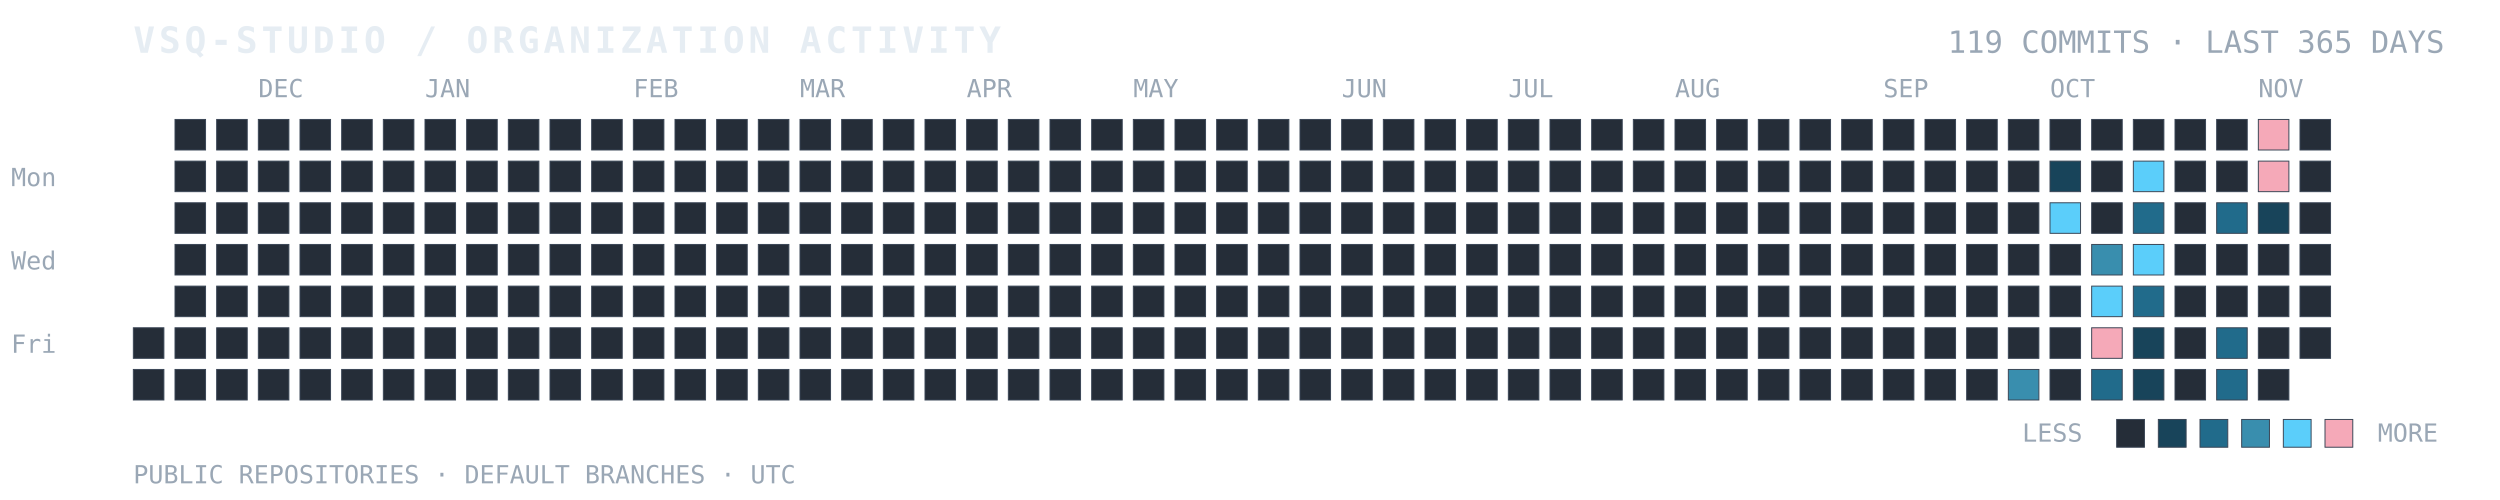
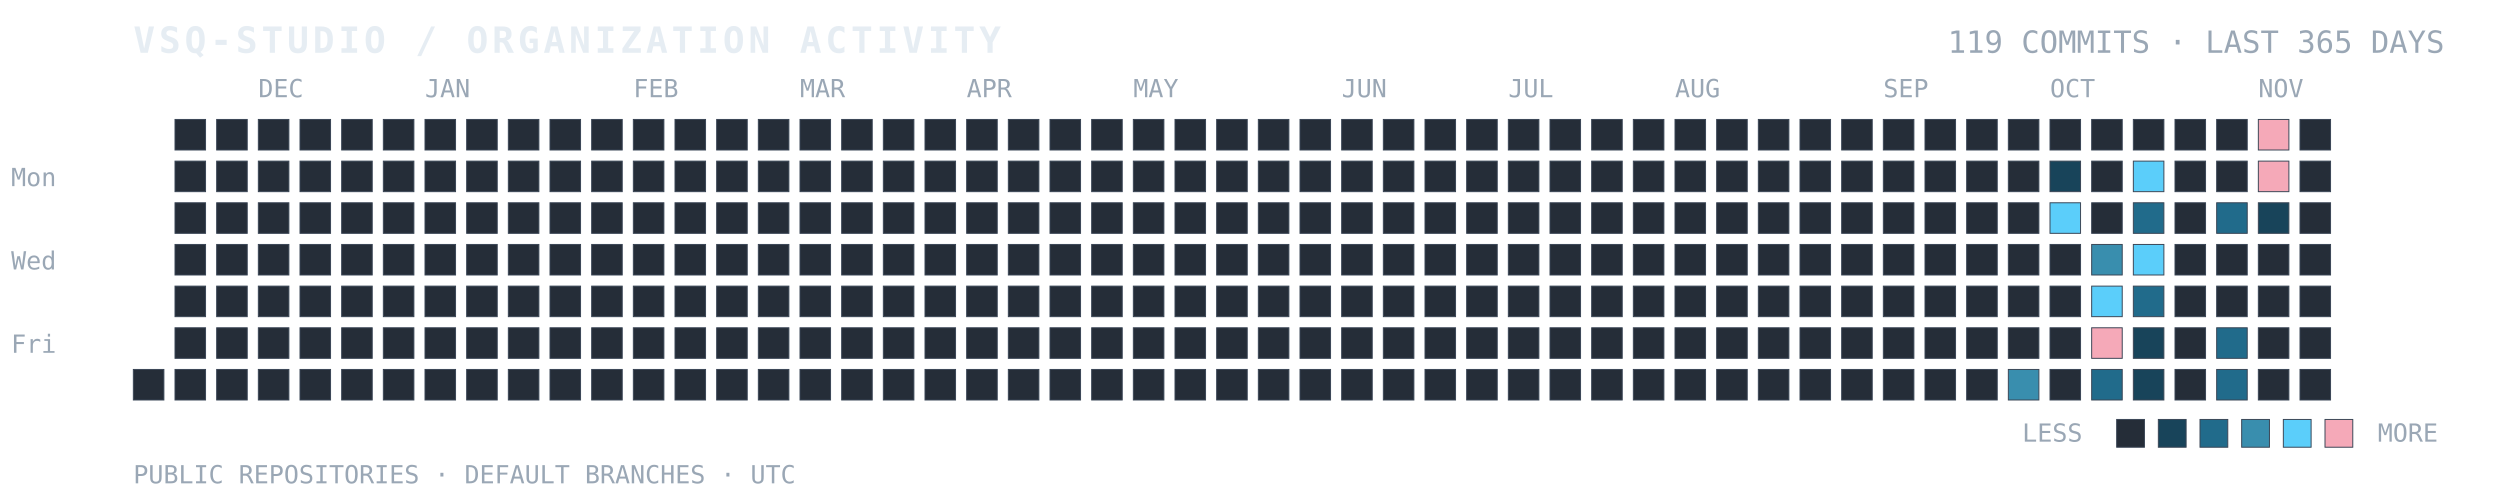
<svg xmlns="http://www.w3.org/2000/svg" width="100%" viewBox="0 0 900 180" role="img" aria-labelledby="title desc">
  <text x="48" y="19" fill="#E6EDF3" font-family="ui-monospace, SFMono-Regular, Consolas, monospace" font-size="13" font-weight="700" letter-spacing="1.4">VSQ-STUDIO / ORGANIZATION ACTIVITY</text>
  <text x="880" y="19" text-anchor="end" fill="#9AA7B5" font-family="ui-monospace, SFMono-Regular, Consolas, monospace" font-size="11">119 COMMITS · LAST 365 DAYS</text>
  <text x="4" y="67" fill="#9AA7B5" font-family="ui-monospace, monospace" font-size="9">Mon</text>
  <text x="4" y="97" fill="#9AA7B5" font-family="ui-monospace, monospace" font-size="9">Wed</text>
  <text x="4" y="127" fill="#9AA7B5" font-family="ui-monospace, monospace" font-size="9">Fri</text>
  <text x="93" y="35" fill="#9AA7B5" font-family="ui-monospace, monospace" font-size="9">DEC</text>
  <text x="153" y="35" fill="#9AA7B5" font-family="ui-monospace, monospace" font-size="9">JAN</text>
  <text x="228" y="35" fill="#9AA7B5" font-family="ui-monospace, monospace" font-size="9">FEB</text>
  <text x="288" y="35" fill="#9AA7B5" font-family="ui-monospace, monospace" font-size="9">MAR</text>
  <text x="348" y="35" fill="#9AA7B5" font-family="ui-monospace, monospace" font-size="9">APR</text>
  <text x="408" y="35" fill="#9AA7B5" font-family="ui-monospace, monospace" font-size="9">MAY</text>
  <text x="483" y="35" fill="#9AA7B5" font-family="ui-monospace, monospace" font-size="9">JUN</text>
  <text x="543" y="35" fill="#9AA7B5" font-family="ui-monospace, monospace" font-size="9">JUL</text>
  <text x="603" y="35" fill="#9AA7B5" font-family="ui-monospace, monospace" font-size="9">AUG</text>
  <text x="678" y="35" fill="#9AA7B5" font-family="ui-monospace, monospace" font-size="9">SEP</text>
  <text x="738" y="35" fill="#9AA7B5" font-family="ui-monospace, monospace" font-size="9">OCT</text>
  <text x="813" y="35" fill="#9AA7B5" font-family="ui-monospace, monospace" font-size="9">NOV</text>
-   <rect x="48" y="118" width="11" height="11" fill="#252D38" stroke="#384454" stroke-width="0.35" />
  <rect x="48" y="133" width="11" height="11" fill="#252D38" stroke="#384454" stroke-width="0.35" />
  <rect x="63" y="43" width="11" height="11" fill="#252D38" stroke="#384454" stroke-width="0.35" />
  <rect x="63" y="58" width="11" height="11" fill="#252D38" stroke="#384454" stroke-width="0.35" />
  <rect x="63" y="73" width="11" height="11" fill="#252D38" stroke="#384454" stroke-width="0.35" />
  <rect x="63" y="88" width="11" height="11" fill="#252D38" stroke="#384454" stroke-width="0.35" />
  <rect x="63" y="103" width="11" height="11" fill="#252D38" stroke="#384454" stroke-width="0.35" />
  <rect x="63" y="118" width="11" height="11" fill="#252D38" stroke="#384454" stroke-width="0.35" />
  <rect x="63" y="133" width="11" height="11" fill="#252D38" stroke="#384454" stroke-width="0.35" />
  <rect x="78" y="43" width="11" height="11" fill="#252D38" stroke="#384454" stroke-width="0.35" />
  <rect x="78" y="58" width="11" height="11" fill="#252D38" stroke="#384454" stroke-width="0.35" />
  <rect x="78" y="73" width="11" height="11" fill="#252D38" stroke="#384454" stroke-width="0.35" />
  <rect x="78" y="88" width="11" height="11" fill="#252D38" stroke="#384454" stroke-width="0.35" />
  <rect x="78" y="103" width="11" height="11" fill="#252D38" stroke="#384454" stroke-width="0.35" />
  <rect x="78" y="118" width="11" height="11" fill="#252D38" stroke="#384454" stroke-width="0.35" />
  <rect x="78" y="133" width="11" height="11" fill="#252D38" stroke="#384454" stroke-width="0.35" />
  <rect x="93" y="43" width="11" height="11" fill="#252D38" stroke="#384454" stroke-width="0.35" />
  <rect x="93" y="58" width="11" height="11" fill="#252D38" stroke="#384454" stroke-width="0.35" />
  <rect x="93" y="73" width="11" height="11" fill="#252D38" stroke="#384454" stroke-width="0.35" />
  <rect x="93" y="88" width="11" height="11" fill="#252D38" stroke="#384454" stroke-width="0.35" />
  <rect x="93" y="103" width="11" height="11" fill="#252D38" stroke="#384454" stroke-width="0.35" />
  <rect x="93" y="118" width="11" height="11" fill="#252D38" stroke="#384454" stroke-width="0.35" />
  <rect x="93" y="133" width="11" height="11" fill="#252D38" stroke="#384454" stroke-width="0.35" />
  <rect x="108" y="43" width="11" height="11" fill="#252D38" stroke="#384454" stroke-width="0.35" />
  <rect x="108" y="58" width="11" height="11" fill="#252D38" stroke="#384454" stroke-width="0.35" />
  <rect x="108" y="73" width="11" height="11" fill="#252D38" stroke="#384454" stroke-width="0.35" />
  <rect x="108" y="88" width="11" height="11" fill="#252D38" stroke="#384454" stroke-width="0.35" />
  <rect x="108" y="103" width="11" height="11" fill="#252D38" stroke="#384454" stroke-width="0.35" />
  <rect x="108" y="118" width="11" height="11" fill="#252D38" stroke="#384454" stroke-width="0.35" />
  <rect x="108" y="133" width="11" height="11" fill="#252D38" stroke="#384454" stroke-width="0.35" />
  <rect x="123" y="43" width="11" height="11" fill="#252D38" stroke="#384454" stroke-width="0.35" />
  <rect x="123" y="58" width="11" height="11" fill="#252D38" stroke="#384454" stroke-width="0.35" />
  <rect x="123" y="73" width="11" height="11" fill="#252D38" stroke="#384454" stroke-width="0.35" />
  <rect x="123" y="88" width="11" height="11" fill="#252D38" stroke="#384454" stroke-width="0.35" />
  <rect x="123" y="103" width="11" height="11" fill="#252D38" stroke="#384454" stroke-width="0.35" />
  <rect x="123" y="118" width="11" height="11" fill="#252D38" stroke="#384454" stroke-width="0.35" />
  <rect x="123" y="133" width="11" height="11" fill="#252D38" stroke="#384454" stroke-width="0.35" />
  <rect x="138" y="43" width="11" height="11" fill="#252D38" stroke="#384454" stroke-width="0.35" />
  <rect x="138" y="58" width="11" height="11" fill="#252D38" stroke="#384454" stroke-width="0.35" />
  <rect x="138" y="73" width="11" height="11" fill="#252D38" stroke="#384454" stroke-width="0.35" />
  <rect x="138" y="88" width="11" height="11" fill="#252D38" stroke="#384454" stroke-width="0.35" />
  <rect x="138" y="103" width="11" height="11" fill="#252D38" stroke="#384454" stroke-width="0.35" />
  <rect x="138" y="118" width="11" height="11" fill="#252D38" stroke="#384454" stroke-width="0.35" />
  <rect x="138" y="133" width="11" height="11" fill="#252D38" stroke="#384454" stroke-width="0.35" />
  <rect x="153" y="43" width="11" height="11" fill="#252D38" stroke="#384454" stroke-width="0.35" />
  <rect x="153" y="58" width="11" height="11" fill="#252D38" stroke="#384454" stroke-width="0.35" />
  <rect x="153" y="73" width="11" height="11" fill="#252D38" stroke="#384454" stroke-width="0.35" />
  <rect x="153" y="88" width="11" height="11" fill="#252D38" stroke="#384454" stroke-width="0.35" />
  <rect x="153" y="103" width="11" height="11" fill="#252D38" stroke="#384454" stroke-width="0.35" />
  <rect x="153" y="118" width="11" height="11" fill="#252D38" stroke="#384454" stroke-width="0.35" />
  <rect x="153" y="133" width="11" height="11" fill="#252D38" stroke="#384454" stroke-width="0.35" />
  <rect x="168" y="43" width="11" height="11" fill="#252D38" stroke="#384454" stroke-width="0.35" />
  <rect x="168" y="58" width="11" height="11" fill="#252D38" stroke="#384454" stroke-width="0.35" />
  <rect x="168" y="73" width="11" height="11" fill="#252D38" stroke="#384454" stroke-width="0.35" />
  <rect x="168" y="88" width="11" height="11" fill="#252D38" stroke="#384454" stroke-width="0.35" />
  <rect x="168" y="103" width="11" height="11" fill="#252D38" stroke="#384454" stroke-width="0.35" />
  <rect x="168" y="118" width="11" height="11" fill="#252D38" stroke="#384454" stroke-width="0.35" />
  <rect x="168" y="133" width="11" height="11" fill="#252D38" stroke="#384454" stroke-width="0.35" />
  <rect x="183" y="43" width="11" height="11" fill="#252D38" stroke="#384454" stroke-width="0.35" />
  <rect x="183" y="58" width="11" height="11" fill="#252D38" stroke="#384454" stroke-width="0.35" />
  <rect x="183" y="73" width="11" height="11" fill="#252D38" stroke="#384454" stroke-width="0.35" />
  <rect x="183" y="88" width="11" height="11" fill="#252D38" stroke="#384454" stroke-width="0.35" />
  <rect x="183" y="103" width="11" height="11" fill="#252D38" stroke="#384454" stroke-width="0.35" />
  <rect x="183" y="118" width="11" height="11" fill="#252D38" stroke="#384454" stroke-width="0.35" />
  <rect x="183" y="133" width="11" height="11" fill="#252D38" stroke="#384454" stroke-width="0.35" />
  <rect x="198" y="43" width="11" height="11" fill="#252D38" stroke="#384454" stroke-width="0.35" />
  <rect x="198" y="58" width="11" height="11" fill="#252D38" stroke="#384454" stroke-width="0.35" />
  <rect x="198" y="73" width="11" height="11" fill="#252D38" stroke="#384454" stroke-width="0.35" />
  <rect x="198" y="88" width="11" height="11" fill="#252D38" stroke="#384454" stroke-width="0.35" />
  <rect x="198" y="103" width="11" height="11" fill="#252D38" stroke="#384454" stroke-width="0.35" />
  <rect x="198" y="118" width="11" height="11" fill="#252D38" stroke="#384454" stroke-width="0.35" />
  <rect x="198" y="133" width="11" height="11" fill="#252D38" stroke="#384454" stroke-width="0.35" />
  <rect x="213" y="43" width="11" height="11" fill="#252D38" stroke="#384454" stroke-width="0.35" />
  <rect x="213" y="58" width="11" height="11" fill="#252D38" stroke="#384454" stroke-width="0.35" />
  <rect x="213" y="73" width="11" height="11" fill="#252D38" stroke="#384454" stroke-width="0.35" />
  <rect x="213" y="88" width="11" height="11" fill="#252D38" stroke="#384454" stroke-width="0.35" />
  <rect x="213" y="103" width="11" height="11" fill="#252D38" stroke="#384454" stroke-width="0.35" />
  <rect x="213" y="118" width="11" height="11" fill="#252D38" stroke="#384454" stroke-width="0.35" />
  <rect x="213" y="133" width="11" height="11" fill="#252D38" stroke="#384454" stroke-width="0.35" />
  <rect x="228" y="43" width="11" height="11" fill="#252D38" stroke="#384454" stroke-width="0.35" />
  <rect x="228" y="58" width="11" height="11" fill="#252D38" stroke="#384454" stroke-width="0.35" />
  <rect x="228" y="73" width="11" height="11" fill="#252D38" stroke="#384454" stroke-width="0.35" />
  <rect x="228" y="88" width="11" height="11" fill="#252D38" stroke="#384454" stroke-width="0.35" />
  <rect x="228" y="103" width="11" height="11" fill="#252D38" stroke="#384454" stroke-width="0.35" />
  <rect x="228" y="118" width="11" height="11" fill="#252D38" stroke="#384454" stroke-width="0.35" />
  <rect x="228" y="133" width="11" height="11" fill="#252D38" stroke="#384454" stroke-width="0.35" />
  <rect x="243" y="43" width="11" height="11" fill="#252D38" stroke="#384454" stroke-width="0.35" />
  <rect x="243" y="58" width="11" height="11" fill="#252D38" stroke="#384454" stroke-width="0.35" />
  <rect x="243" y="73" width="11" height="11" fill="#252D38" stroke="#384454" stroke-width="0.35" />
  <rect x="243" y="88" width="11" height="11" fill="#252D38" stroke="#384454" stroke-width="0.35" />
  <rect x="243" y="103" width="11" height="11" fill="#252D38" stroke="#384454" stroke-width="0.35" />
  <rect x="243" y="118" width="11" height="11" fill="#252D38" stroke="#384454" stroke-width="0.35" />
  <rect x="243" y="133" width="11" height="11" fill="#252D38" stroke="#384454" stroke-width="0.35" />
  <rect x="258" y="43" width="11" height="11" fill="#252D38" stroke="#384454" stroke-width="0.35" />
  <rect x="258" y="58" width="11" height="11" fill="#252D38" stroke="#384454" stroke-width="0.35" />
  <rect x="258" y="73" width="11" height="11" fill="#252D38" stroke="#384454" stroke-width="0.35" />
  <rect x="258" y="88" width="11" height="11" fill="#252D38" stroke="#384454" stroke-width="0.35" />
  <rect x="258" y="103" width="11" height="11" fill="#252D38" stroke="#384454" stroke-width="0.35" />
  <rect x="258" y="118" width="11" height="11" fill="#252D38" stroke="#384454" stroke-width="0.35" />
  <rect x="258" y="133" width="11" height="11" fill="#252D38" stroke="#384454" stroke-width="0.35" />
  <rect x="273" y="43" width="11" height="11" fill="#252D38" stroke="#384454" stroke-width="0.35" />
  <rect x="273" y="58" width="11" height="11" fill="#252D38" stroke="#384454" stroke-width="0.35" />
  <rect x="273" y="73" width="11" height="11" fill="#252D38" stroke="#384454" stroke-width="0.35" />
  <rect x="273" y="88" width="11" height="11" fill="#252D38" stroke="#384454" stroke-width="0.35" />
  <rect x="273" y="103" width="11" height="11" fill="#252D38" stroke="#384454" stroke-width="0.35" />
  <rect x="273" y="118" width="11" height="11" fill="#252D38" stroke="#384454" stroke-width="0.35" />
  <rect x="273" y="133" width="11" height="11" fill="#252D38" stroke="#384454" stroke-width="0.35" />
  <rect x="288" y="43" width="11" height="11" fill="#252D38" stroke="#384454" stroke-width="0.35" />
  <rect x="288" y="58" width="11" height="11" fill="#252D38" stroke="#384454" stroke-width="0.35" />
  <rect x="288" y="73" width="11" height="11" fill="#252D38" stroke="#384454" stroke-width="0.35" />
  <rect x="288" y="88" width="11" height="11" fill="#252D38" stroke="#384454" stroke-width="0.35" />
  <rect x="288" y="103" width="11" height="11" fill="#252D38" stroke="#384454" stroke-width="0.35" />
  <rect x="288" y="118" width="11" height="11" fill="#252D38" stroke="#384454" stroke-width="0.35" />
  <rect x="288" y="133" width="11" height="11" fill="#252D38" stroke="#384454" stroke-width="0.35" />
  <rect x="303" y="43" width="11" height="11" fill="#252D38" stroke="#384454" stroke-width="0.35" />
  <rect x="303" y="58" width="11" height="11" fill="#252D38" stroke="#384454" stroke-width="0.35" />
  <rect x="303" y="73" width="11" height="11" fill="#252D38" stroke="#384454" stroke-width="0.35" />
  <rect x="303" y="88" width="11" height="11" fill="#252D38" stroke="#384454" stroke-width="0.35" />
  <rect x="303" y="103" width="11" height="11" fill="#252D38" stroke="#384454" stroke-width="0.35" />
  <rect x="303" y="118" width="11" height="11" fill="#252D38" stroke="#384454" stroke-width="0.35" />
  <rect x="303" y="133" width="11" height="11" fill="#252D38" stroke="#384454" stroke-width="0.35" />
  <rect x="318" y="43" width="11" height="11" fill="#252D38" stroke="#384454" stroke-width="0.35" />
  <rect x="318" y="58" width="11" height="11" fill="#252D38" stroke="#384454" stroke-width="0.35" />
  <rect x="318" y="73" width="11" height="11" fill="#252D38" stroke="#384454" stroke-width="0.35" />
  <rect x="318" y="88" width="11" height="11" fill="#252D38" stroke="#384454" stroke-width="0.35" />
  <rect x="318" y="103" width="11" height="11" fill="#252D38" stroke="#384454" stroke-width="0.35" />
  <rect x="318" y="118" width="11" height="11" fill="#252D38" stroke="#384454" stroke-width="0.35" />
  <rect x="318" y="133" width="11" height="11" fill="#252D38" stroke="#384454" stroke-width="0.35" />
  <rect x="333" y="43" width="11" height="11" fill="#252D38" stroke="#384454" stroke-width="0.35" />
  <rect x="333" y="58" width="11" height="11" fill="#252D38" stroke="#384454" stroke-width="0.35" />
  <rect x="333" y="73" width="11" height="11" fill="#252D38" stroke="#384454" stroke-width="0.35" />
  <rect x="333" y="88" width="11" height="11" fill="#252D38" stroke="#384454" stroke-width="0.35" />
  <rect x="333" y="103" width="11" height="11" fill="#252D38" stroke="#384454" stroke-width="0.35" />
  <rect x="333" y="118" width="11" height="11" fill="#252D38" stroke="#384454" stroke-width="0.35" />
  <rect x="333" y="133" width="11" height="11" fill="#252D38" stroke="#384454" stroke-width="0.35" />
  <rect x="348" y="43" width="11" height="11" fill="#252D38" stroke="#384454" stroke-width="0.35" />
  <rect x="348" y="58" width="11" height="11" fill="#252D38" stroke="#384454" stroke-width="0.35" />
  <rect x="348" y="73" width="11" height="11" fill="#252D38" stroke="#384454" stroke-width="0.35" />
  <rect x="348" y="88" width="11" height="11" fill="#252D38" stroke="#384454" stroke-width="0.35" />
  <rect x="348" y="103" width="11" height="11" fill="#252D38" stroke="#384454" stroke-width="0.35" />
  <rect x="348" y="118" width="11" height="11" fill="#252D38" stroke="#384454" stroke-width="0.35" />
  <rect x="348" y="133" width="11" height="11" fill="#252D38" stroke="#384454" stroke-width="0.35" />
  <rect x="363" y="43" width="11" height="11" fill="#252D38" stroke="#384454" stroke-width="0.35" />
  <rect x="363" y="58" width="11" height="11" fill="#252D38" stroke="#384454" stroke-width="0.35" />
  <rect x="363" y="73" width="11" height="11" fill="#252D38" stroke="#384454" stroke-width="0.35" />
  <rect x="363" y="88" width="11" height="11" fill="#252D38" stroke="#384454" stroke-width="0.35" />
  <rect x="363" y="103" width="11" height="11" fill="#252D38" stroke="#384454" stroke-width="0.35" />
  <rect x="363" y="118" width="11" height="11" fill="#252D38" stroke="#384454" stroke-width="0.35" />
  <rect x="363" y="133" width="11" height="11" fill="#252D38" stroke="#384454" stroke-width="0.35" />
  <rect x="378" y="43" width="11" height="11" fill="#252D38" stroke="#384454" stroke-width="0.35" />
  <rect x="378" y="58" width="11" height="11" fill="#252D38" stroke="#384454" stroke-width="0.35" />
  <rect x="378" y="73" width="11" height="11" fill="#252D38" stroke="#384454" stroke-width="0.35" />
  <rect x="378" y="88" width="11" height="11" fill="#252D38" stroke="#384454" stroke-width="0.35" />
  <rect x="378" y="103" width="11" height="11" fill="#252D38" stroke="#384454" stroke-width="0.35" />
  <rect x="378" y="118" width="11" height="11" fill="#252D38" stroke="#384454" stroke-width="0.35" />
  <rect x="378" y="133" width="11" height="11" fill="#252D38" stroke="#384454" stroke-width="0.35" />
  <rect x="393" y="43" width="11" height="11" fill="#252D38" stroke="#384454" stroke-width="0.35" />
  <rect x="393" y="58" width="11" height="11" fill="#252D38" stroke="#384454" stroke-width="0.35" />
  <rect x="393" y="73" width="11" height="11" fill="#252D38" stroke="#384454" stroke-width="0.35" />
  <rect x="393" y="88" width="11" height="11" fill="#252D38" stroke="#384454" stroke-width="0.35" />
  <rect x="393" y="103" width="11" height="11" fill="#252D38" stroke="#384454" stroke-width="0.35" />
  <rect x="393" y="118" width="11" height="11" fill="#252D38" stroke="#384454" stroke-width="0.35" />
  <rect x="393" y="133" width="11" height="11" fill="#252D38" stroke="#384454" stroke-width="0.35" />
  <rect x="408" y="43" width="11" height="11" fill="#252D38" stroke="#384454" stroke-width="0.35" />
  <rect x="408" y="58" width="11" height="11" fill="#252D38" stroke="#384454" stroke-width="0.35" />
  <rect x="408" y="73" width="11" height="11" fill="#252D38" stroke="#384454" stroke-width="0.35" />
  <rect x="408" y="88" width="11" height="11" fill="#252D38" stroke="#384454" stroke-width="0.35" />
  <rect x="408" y="103" width="11" height="11" fill="#252D38" stroke="#384454" stroke-width="0.35" />
  <rect x="408" y="118" width="11" height="11" fill="#252D38" stroke="#384454" stroke-width="0.35" />
  <rect x="408" y="133" width="11" height="11" fill="#252D38" stroke="#384454" stroke-width="0.35" />
  <rect x="423" y="43" width="11" height="11" fill="#252D38" stroke="#384454" stroke-width="0.35" />
  <rect x="423" y="58" width="11" height="11" fill="#252D38" stroke="#384454" stroke-width="0.35" />
  <rect x="423" y="73" width="11" height="11" fill="#252D38" stroke="#384454" stroke-width="0.35" />
  <rect x="423" y="88" width="11" height="11" fill="#252D38" stroke="#384454" stroke-width="0.35" />
  <rect x="423" y="103" width="11" height="11" fill="#252D38" stroke="#384454" stroke-width="0.35" />
  <rect x="423" y="118" width="11" height="11" fill="#252D38" stroke="#384454" stroke-width="0.35" />
  <rect x="423" y="133" width="11" height="11" fill="#252D38" stroke="#384454" stroke-width="0.35" />
  <rect x="438" y="43" width="11" height="11" fill="#252D38" stroke="#384454" stroke-width="0.35" />
  <rect x="438" y="58" width="11" height="11" fill="#252D38" stroke="#384454" stroke-width="0.35" />
  <rect x="438" y="73" width="11" height="11" fill="#252D38" stroke="#384454" stroke-width="0.35" />
  <rect x="438" y="88" width="11" height="11" fill="#252D38" stroke="#384454" stroke-width="0.35" />
  <rect x="438" y="103" width="11" height="11" fill="#252D38" stroke="#384454" stroke-width="0.35" />
  <rect x="438" y="118" width="11" height="11" fill="#252D38" stroke="#384454" stroke-width="0.35" />
  <rect x="438" y="133" width="11" height="11" fill="#252D38" stroke="#384454" stroke-width="0.35" />
  <rect x="453" y="43" width="11" height="11" fill="#252D38" stroke="#384454" stroke-width="0.35" />
  <rect x="453" y="58" width="11" height="11" fill="#252D38" stroke="#384454" stroke-width="0.35" />
  <rect x="453" y="73" width="11" height="11" fill="#252D38" stroke="#384454" stroke-width="0.35" />
  <rect x="453" y="88" width="11" height="11" fill="#252D38" stroke="#384454" stroke-width="0.35" />
  <rect x="453" y="103" width="11" height="11" fill="#252D38" stroke="#384454" stroke-width="0.35" />
  <rect x="453" y="118" width="11" height="11" fill="#252D38" stroke="#384454" stroke-width="0.35" />
  <rect x="453" y="133" width="11" height="11" fill="#252D38" stroke="#384454" stroke-width="0.35" />
  <rect x="468" y="43" width="11" height="11" fill="#252D38" stroke="#384454" stroke-width="0.35" />
  <rect x="468" y="58" width="11" height="11" fill="#252D38" stroke="#384454" stroke-width="0.35" />
  <rect x="468" y="73" width="11" height="11" fill="#252D38" stroke="#384454" stroke-width="0.35" />
  <rect x="468" y="88" width="11" height="11" fill="#252D38" stroke="#384454" stroke-width="0.35" />
  <rect x="468" y="103" width="11" height="11" fill="#252D38" stroke="#384454" stroke-width="0.35" />
  <rect x="468" y="118" width="11" height="11" fill="#252D38" stroke="#384454" stroke-width="0.35" />
  <rect x="468" y="133" width="11" height="11" fill="#252D38" stroke="#384454" stroke-width="0.35" />
  <rect x="483" y="43" width="11" height="11" fill="#252D38" stroke="#384454" stroke-width="0.35" />
  <rect x="483" y="58" width="11" height="11" fill="#252D38" stroke="#384454" stroke-width="0.35" />
  <rect x="483" y="73" width="11" height="11" fill="#252D38" stroke="#384454" stroke-width="0.35" />
  <rect x="483" y="88" width="11" height="11" fill="#252D38" stroke="#384454" stroke-width="0.35" />
  <rect x="483" y="103" width="11" height="11" fill="#252D38" stroke="#384454" stroke-width="0.35" />
  <rect x="483" y="118" width="11" height="11" fill="#252D38" stroke="#384454" stroke-width="0.35" />
  <rect x="483" y="133" width="11" height="11" fill="#252D38" stroke="#384454" stroke-width="0.35" />
  <rect x="498" y="43" width="11" height="11" fill="#252D38" stroke="#384454" stroke-width="0.35" />
  <rect x="498" y="58" width="11" height="11" fill="#252D38" stroke="#384454" stroke-width="0.35" />
  <rect x="498" y="73" width="11" height="11" fill="#252D38" stroke="#384454" stroke-width="0.35" />
  <rect x="498" y="88" width="11" height="11" fill="#252D38" stroke="#384454" stroke-width="0.35" />
  <rect x="498" y="103" width="11" height="11" fill="#252D38" stroke="#384454" stroke-width="0.35" />
  <rect x="498" y="118" width="11" height="11" fill="#252D38" stroke="#384454" stroke-width="0.35" />
  <rect x="498" y="133" width="11" height="11" fill="#252D38" stroke="#384454" stroke-width="0.35" />
  <rect x="513" y="43" width="11" height="11" fill="#252D38" stroke="#384454" stroke-width="0.35" />
  <rect x="513" y="58" width="11" height="11" fill="#252D38" stroke="#384454" stroke-width="0.35" />
  <rect x="513" y="73" width="11" height="11" fill="#252D38" stroke="#384454" stroke-width="0.35" />
  <rect x="513" y="88" width="11" height="11" fill="#252D38" stroke="#384454" stroke-width="0.35" />
  <rect x="513" y="103" width="11" height="11" fill="#252D38" stroke="#384454" stroke-width="0.35" />
  <rect x="513" y="118" width="11" height="11" fill="#252D38" stroke="#384454" stroke-width="0.35" />
  <rect x="513" y="133" width="11" height="11" fill="#252D38" stroke="#384454" stroke-width="0.35" />
  <rect x="528" y="43" width="11" height="11" fill="#252D38" stroke="#384454" stroke-width="0.35" />
  <rect x="528" y="58" width="11" height="11" fill="#252D38" stroke="#384454" stroke-width="0.35" />
  <rect x="528" y="73" width="11" height="11" fill="#252D38" stroke="#384454" stroke-width="0.35" />
  <rect x="528" y="88" width="11" height="11" fill="#252D38" stroke="#384454" stroke-width="0.35" />
  <rect x="528" y="103" width="11" height="11" fill="#252D38" stroke="#384454" stroke-width="0.35" />
  <rect x="528" y="118" width="11" height="11" fill="#252D38" stroke="#384454" stroke-width="0.35" />
  <rect x="528" y="133" width="11" height="11" fill="#252D38" stroke="#384454" stroke-width="0.35" />
  <rect x="543" y="43" width="11" height="11" fill="#252D38" stroke="#384454" stroke-width="0.35" />
  <rect x="543" y="58" width="11" height="11" fill="#252D38" stroke="#384454" stroke-width="0.35" />
  <rect x="543" y="73" width="11" height="11" fill="#252D38" stroke="#384454" stroke-width="0.35" />
  <rect x="543" y="88" width="11" height="11" fill="#252D38" stroke="#384454" stroke-width="0.35" />
  <rect x="543" y="103" width="11" height="11" fill="#252D38" stroke="#384454" stroke-width="0.35" />
  <rect x="543" y="118" width="11" height="11" fill="#252D38" stroke="#384454" stroke-width="0.35" />
  <rect x="543" y="133" width="11" height="11" fill="#252D38" stroke="#384454" stroke-width="0.35" />
  <rect x="558" y="43" width="11" height="11" fill="#252D38" stroke="#384454" stroke-width="0.35" />
  <rect x="558" y="58" width="11" height="11" fill="#252D38" stroke="#384454" stroke-width="0.35" />
  <rect x="558" y="73" width="11" height="11" fill="#252D38" stroke="#384454" stroke-width="0.35" />
  <rect x="558" y="88" width="11" height="11" fill="#252D38" stroke="#384454" stroke-width="0.35" />
  <rect x="558" y="103" width="11" height="11" fill="#252D38" stroke="#384454" stroke-width="0.35" />
  <rect x="558" y="118" width="11" height="11" fill="#252D38" stroke="#384454" stroke-width="0.35" />
  <rect x="558" y="133" width="11" height="11" fill="#252D38" stroke="#384454" stroke-width="0.35" />
  <rect x="573" y="43" width="11" height="11" fill="#252D38" stroke="#384454" stroke-width="0.35" />
  <rect x="573" y="58" width="11" height="11" fill="#252D38" stroke="#384454" stroke-width="0.35" />
  <rect x="573" y="73" width="11" height="11" fill="#252D38" stroke="#384454" stroke-width="0.35" />
  <rect x="573" y="88" width="11" height="11" fill="#252D38" stroke="#384454" stroke-width="0.35" />
  <rect x="573" y="103" width="11" height="11" fill="#252D38" stroke="#384454" stroke-width="0.35" />
  <rect x="573" y="118" width="11" height="11" fill="#252D38" stroke="#384454" stroke-width="0.35" />
  <rect x="573" y="133" width="11" height="11" fill="#252D38" stroke="#384454" stroke-width="0.35" />
  <rect x="588" y="43" width="11" height="11" fill="#252D38" stroke="#384454" stroke-width="0.35" />
  <rect x="588" y="58" width="11" height="11" fill="#252D38" stroke="#384454" stroke-width="0.35" />
  <rect x="588" y="73" width="11" height="11" fill="#252D38" stroke="#384454" stroke-width="0.35" />
  <rect x="588" y="88" width="11" height="11" fill="#252D38" stroke="#384454" stroke-width="0.35" />
  <rect x="588" y="103" width="11" height="11" fill="#252D38" stroke="#384454" stroke-width="0.35" />
  <rect x="588" y="118" width="11" height="11" fill="#252D38" stroke="#384454" stroke-width="0.35" />
  <rect x="588" y="133" width="11" height="11" fill="#252D38" stroke="#384454" stroke-width="0.35" />
  <rect x="603" y="43" width="11" height="11" fill="#252D38" stroke="#384454" stroke-width="0.35" />
  <rect x="603" y="58" width="11" height="11" fill="#252D38" stroke="#384454" stroke-width="0.35" />
  <rect x="603" y="73" width="11" height="11" fill="#252D38" stroke="#384454" stroke-width="0.35" />
  <rect x="603" y="88" width="11" height="11" fill="#252D38" stroke="#384454" stroke-width="0.35" />
  <rect x="603" y="103" width="11" height="11" fill="#252D38" stroke="#384454" stroke-width="0.35" />
  <rect x="603" y="118" width="11" height="11" fill="#252D38" stroke="#384454" stroke-width="0.35" />
  <rect x="603" y="133" width="11" height="11" fill="#252D38" stroke="#384454" stroke-width="0.35" />
  <rect x="618" y="43" width="11" height="11" fill="#252D38" stroke="#384454" stroke-width="0.35" />
  <rect x="618" y="58" width="11" height="11" fill="#252D38" stroke="#384454" stroke-width="0.35" />
  <rect x="618" y="73" width="11" height="11" fill="#252D38" stroke="#384454" stroke-width="0.35" />
  <rect x="618" y="88" width="11" height="11" fill="#252D38" stroke="#384454" stroke-width="0.35" />
  <rect x="618" y="103" width="11" height="11" fill="#252D38" stroke="#384454" stroke-width="0.35" />
  <rect x="618" y="118" width="11" height="11" fill="#252D38" stroke="#384454" stroke-width="0.35" />
  <rect x="618" y="133" width="11" height="11" fill="#252D38" stroke="#384454" stroke-width="0.35" />
  <rect x="633" y="43" width="11" height="11" fill="#252D38" stroke="#384454" stroke-width="0.35" />
  <rect x="633" y="58" width="11" height="11" fill="#252D38" stroke="#384454" stroke-width="0.35" />
  <rect x="633" y="73" width="11" height="11" fill="#252D38" stroke="#384454" stroke-width="0.35" />
  <rect x="633" y="88" width="11" height="11" fill="#252D38" stroke="#384454" stroke-width="0.35" />
  <rect x="633" y="103" width="11" height="11" fill="#252D38" stroke="#384454" stroke-width="0.35" />
  <rect x="633" y="118" width="11" height="11" fill="#252D38" stroke="#384454" stroke-width="0.35" />
  <rect x="633" y="133" width="11" height="11" fill="#252D38" stroke="#384454" stroke-width="0.35" />
  <rect x="648" y="43" width="11" height="11" fill="#252D38" stroke="#384454" stroke-width="0.35" />
  <rect x="648" y="58" width="11" height="11" fill="#252D38" stroke="#384454" stroke-width="0.35" />
  <rect x="648" y="73" width="11" height="11" fill="#252D38" stroke="#384454" stroke-width="0.35" />
  <rect x="648" y="88" width="11" height="11" fill="#252D38" stroke="#384454" stroke-width="0.35" />
  <rect x="648" y="103" width="11" height="11" fill="#252D38" stroke="#384454" stroke-width="0.35" />
  <rect x="648" y="118" width="11" height="11" fill="#252D38" stroke="#384454" stroke-width="0.35" />
  <rect x="648" y="133" width="11" height="11" fill="#252D38" stroke="#384454" stroke-width="0.35" />
  <rect x="663" y="43" width="11" height="11" fill="#252D38" stroke="#384454" stroke-width="0.35" />
  <rect x="663" y="58" width="11" height="11" fill="#252D38" stroke="#384454" stroke-width="0.35" />
  <rect x="663" y="73" width="11" height="11" fill="#252D38" stroke="#384454" stroke-width="0.35" />
  <rect x="663" y="88" width="11" height="11" fill="#252D38" stroke="#384454" stroke-width="0.35" />
  <rect x="663" y="103" width="11" height="11" fill="#252D38" stroke="#384454" stroke-width="0.35" />
  <rect x="663" y="118" width="11" height="11" fill="#252D38" stroke="#384454" stroke-width="0.35" />
  <rect x="663" y="133" width="11" height="11" fill="#252D38" stroke="#384454" stroke-width="0.35" />
  <rect x="678" y="43" width="11" height="11" fill="#252D38" stroke="#384454" stroke-width="0.35" />
  <rect x="678" y="58" width="11" height="11" fill="#252D38" stroke="#384454" stroke-width="0.35" />
  <rect x="678" y="73" width="11" height="11" fill="#252D38" stroke="#384454" stroke-width="0.35" />
  <rect x="678" y="88" width="11" height="11" fill="#252D38" stroke="#384454" stroke-width="0.35" />
  <rect x="678" y="103" width="11" height="11" fill="#252D38" stroke="#384454" stroke-width="0.35" />
  <rect x="678" y="118" width="11" height="11" fill="#252D38" stroke="#384454" stroke-width="0.35" />
  <rect x="678" y="133" width="11" height="11" fill="#252D38" stroke="#384454" stroke-width="0.35" />
  <rect x="693" y="43" width="11" height="11" fill="#252D38" stroke="#384454" stroke-width="0.35" />
  <rect x="693" y="58" width="11" height="11" fill="#252D38" stroke="#384454" stroke-width="0.35" />
  <rect x="693" y="73" width="11" height="11" fill="#252D38" stroke="#384454" stroke-width="0.35" />
  <rect x="693" y="88" width="11" height="11" fill="#252D38" stroke="#384454" stroke-width="0.35" />
  <rect x="693" y="103" width="11" height="11" fill="#252D38" stroke="#384454" stroke-width="0.35" />
  <rect x="693" y="118" width="11" height="11" fill="#252D38" stroke="#384454" stroke-width="0.35" />
  <rect x="693" y="133" width="11" height="11" fill="#252D38" stroke="#384454" stroke-width="0.35" />
  <rect x="708" y="43" width="11" height="11" fill="#252D38" stroke="#384454" stroke-width="0.35" />
  <rect x="708" y="58" width="11" height="11" fill="#252D38" stroke="#384454" stroke-width="0.35" />
  <rect x="708" y="73" width="11" height="11" fill="#252D38" stroke="#384454" stroke-width="0.35" />
  <rect x="708" y="88" width="11" height="11" fill="#252D38" stroke="#384454" stroke-width="0.35" />
  <rect x="708" y="103" width="11" height="11" fill="#252D38" stroke="#384454" stroke-width="0.35" />
  <rect x="708" y="118" width="11" height="11" fill="#252D38" stroke="#384454" stroke-width="0.35" />
  <rect x="708" y="133" width="11" height="11" fill="#252D38" stroke="#384454" stroke-width="0.35" />
  <rect x="723" y="43" width="11" height="11" fill="#252D38" stroke="#384454" stroke-width="0.35" />
  <rect x="723" y="58" width="11" height="11" fill="#252D38" stroke="#384454" stroke-width="0.35" />
  <rect x="723" y="73" width="11" height="11" fill="#252D38" stroke="#384454" stroke-width="0.35" />
  <rect x="723" y="88" width="11" height="11" fill="#252D38" stroke="#384454" stroke-width="0.35" />
  <rect x="723" y="103" width="11" height="11" fill="#252D38" stroke="#384454" stroke-width="0.35" />
  <rect x="723" y="118" width="11" height="11" fill="#252D38" stroke="#384454" stroke-width="0.35" />
  <rect x="723" y="133" width="11" height="11" fill="#398EAE" stroke="#384454" stroke-width="0.35" />
  <rect x="738" y="43" width="11" height="11" fill="#252D38" stroke="#384454" stroke-width="0.35" />
  <rect x="738" y="58" width="11" height="11" fill="#18445A" stroke="#384454" stroke-width="0.35" />
  <rect x="738" y="73" width="11" height="11" fill="#5BCEFA" stroke="#384454" stroke-width="0.35" />
  <rect x="738" y="88" width="11" height="11" fill="#252D38" stroke="#384454" stroke-width="0.35" />
  <rect x="738" y="103" width="11" height="11" fill="#252D38" stroke="#384454" stroke-width="0.35" />
  <rect x="738" y="118" width="11" height="11" fill="#252D38" stroke="#384454" stroke-width="0.35" />
  <rect x="738" y="133" width="11" height="11" fill="#252D38" stroke="#384454" stroke-width="0.35" />
  <rect x="753" y="43" width="11" height="11" fill="#252D38" stroke="#384454" stroke-width="0.35" />
  <rect x="753" y="58" width="11" height="11" fill="#252D38" stroke="#384454" stroke-width="0.35" />
  <rect x="753" y="73" width="11" height="11" fill="#252D38" stroke="#384454" stroke-width="0.35" />
  <rect x="753" y="88" width="11" height="11" fill="#398EAE" stroke="#384454" stroke-width="0.35" />
  <rect x="753" y="103" width="11" height="11" fill="#5BCEFA" stroke="#384454" stroke-width="0.35" />
  <rect x="753" y="118" width="11" height="11" fill="#F5A9B8" stroke="#384454" stroke-width="0.35" />
  <rect x="753" y="133" width="11" height="11" fill="#216B8B" stroke="#384454" stroke-width="0.35" />
  <rect x="768" y="43" width="11" height="11" fill="#252D38" stroke="#384454" stroke-width="0.35" />
  <rect x="768" y="58" width="11" height="11" fill="#5BCEFA" stroke="#384454" stroke-width="0.35" />
  <rect x="768" y="73" width="11" height="11" fill="#216B8B" stroke="#384454" stroke-width="0.35" />
  <rect x="768" y="88" width="11" height="11" fill="#5BCEFA" stroke="#384454" stroke-width="0.35" />
  <rect x="768" y="103" width="11" height="11" fill="#216B8B" stroke="#384454" stroke-width="0.35" />
  <rect x="768" y="118" width="11" height="11" fill="#18445A" stroke="#384454" stroke-width="0.35" />
  <rect x="768" y="133" width="11" height="11" fill="#18445A" stroke="#384454" stroke-width="0.35" />
  <rect x="783" y="43" width="11" height="11" fill="#252D38" stroke="#384454" stroke-width="0.35" />
  <rect x="783" y="58" width="11" height="11" fill="#252D38" stroke="#384454" stroke-width="0.35" />
  <rect x="783" y="73" width="11" height="11" fill="#252D38" stroke="#384454" stroke-width="0.35" />
  <rect x="783" y="88" width="11" height="11" fill="#252D38" stroke="#384454" stroke-width="0.35" />
  <rect x="783" y="103" width="11" height="11" fill="#252D38" stroke="#384454" stroke-width="0.35" />
  <rect x="783" y="118" width="11" height="11" fill="#252D38" stroke="#384454" stroke-width="0.35" />
  <rect x="783" y="133" width="11" height="11" fill="#252D38" stroke="#384454" stroke-width="0.35" />
  <rect x="798" y="43" width="11" height="11" fill="#252D38" stroke="#384454" stroke-width="0.35" />
  <rect x="798" y="58" width="11" height="11" fill="#252D38" stroke="#384454" stroke-width="0.35" />
  <rect x="798" y="73" width="11" height="11" fill="#216B8B" stroke="#384454" stroke-width="0.35" />
  <rect x="798" y="88" width="11" height="11" fill="#252D38" stroke="#384454" stroke-width="0.35" />
  <rect x="798" y="103" width="11" height="11" fill="#252D38" stroke="#384454" stroke-width="0.35" />
  <rect x="798" y="118" width="11" height="11" fill="#216B8B" stroke="#384454" stroke-width="0.35" />
  <rect x="798" y="133" width="11" height="11" fill="#216B8B" stroke="#384454" stroke-width="0.35" />
  <rect x="813" y="43" width="11" height="11" fill="#F5A9B8" stroke="#384454" stroke-width="0.35" />
  <rect x="813" y="58" width="11" height="11" fill="#F5A9B8" stroke="#384454" stroke-width="0.35" />
  <rect x="813" y="73" width="11" height="11" fill="#18445A" stroke="#384454" stroke-width="0.35" />
  <rect x="813" y="88" width="11" height="11" fill="#252D38" stroke="#384454" stroke-width="0.35" />
  <rect x="813" y="103" width="11" height="11" fill="#252D38" stroke="#384454" stroke-width="0.35" />
  <rect x="813" y="118" width="11" height="11" fill="#252D38" stroke="#384454" stroke-width="0.35" />
  <rect x="813" y="133" width="11" height="11" fill="#252D38" stroke="#384454" stroke-width="0.35" />
  <rect x="828" y="43" width="11" height="11" fill="#252D38" stroke="#384454" stroke-width="0.35" />
  <rect x="828" y="58" width="11" height="11" fill="#252D38" stroke="#384454" stroke-width="0.35" />
  <rect x="828" y="73" width="11" height="11" fill="#252D38" stroke="#384454" stroke-width="0.35" />
  <rect x="828" y="88" width="11" height="11" fill="#252D38" stroke="#384454" stroke-width="0.35" />
  <rect x="828" y="103" width="11" height="11" fill="#252D38" stroke="#384454" stroke-width="0.35" />
  <rect x="828" y="118" width="11" height="11" fill="#252D38" stroke="#384454" stroke-width="0.35" />
+   <rect x="828" y="133" width="11" height="11" fill="#252D38" stroke="#384454" stroke-width="0.35" />
  <text x="728" y="159" fill="#9AA7B5" font-family="ui-monospace, monospace" font-size="9">LESS</text>
  <rect x="762" y="151" width="10" height="10" fill="#252D38" stroke="#384454" stroke-width="0.35" />
  <rect x="777" y="151" width="10" height="10" fill="#18445A" stroke="#384454" stroke-width="0.35" />
  <rect x="792" y="151" width="10" height="10" fill="#216B8B" stroke="#384454" stroke-width="0.35" />
  <rect x="807" y="151" width="10" height="10" fill="#398EAE" stroke="#384454" stroke-width="0.35" />
  <rect x="822" y="151" width="10" height="10" fill="#5BCEFA" stroke="#384454" stroke-width="0.35" />
  <rect x="837" y="151" width="10" height="10" fill="#F5A9B8" stroke="#384454" stroke-width="0.35" />
  <text x="856" y="159" fill="#9AA7B5" font-family="ui-monospace, monospace" font-size="9">MORE</text>
  <text x="48" y="174" fill="#9AA7B5" font-family="ui-monospace, monospace" font-size="9">PUBLIC REPOSITORIES · DEFAULT BRANCHES · UTC</text>
</svg>
